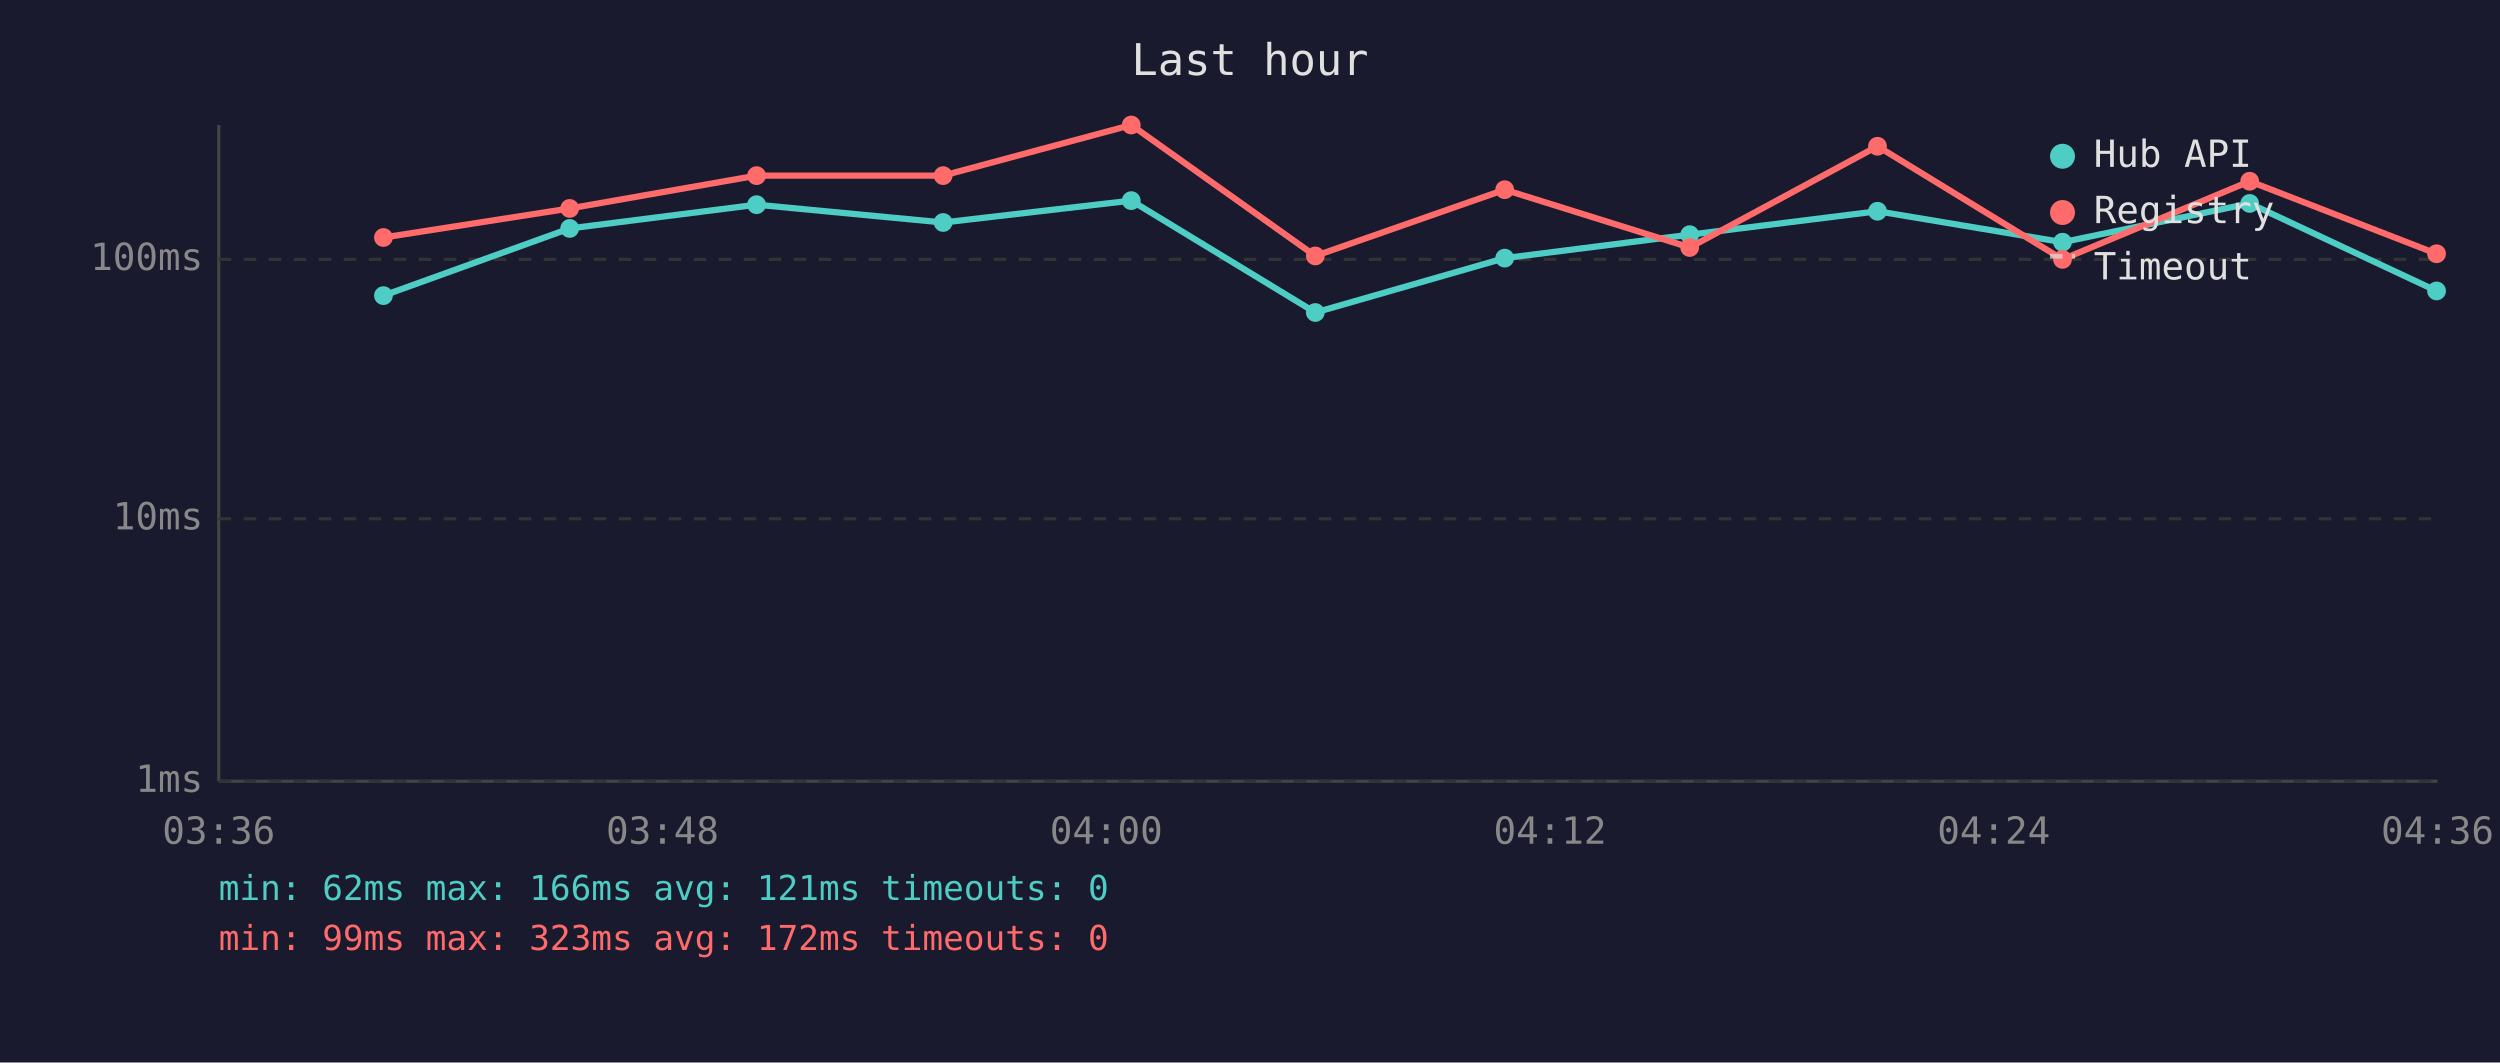
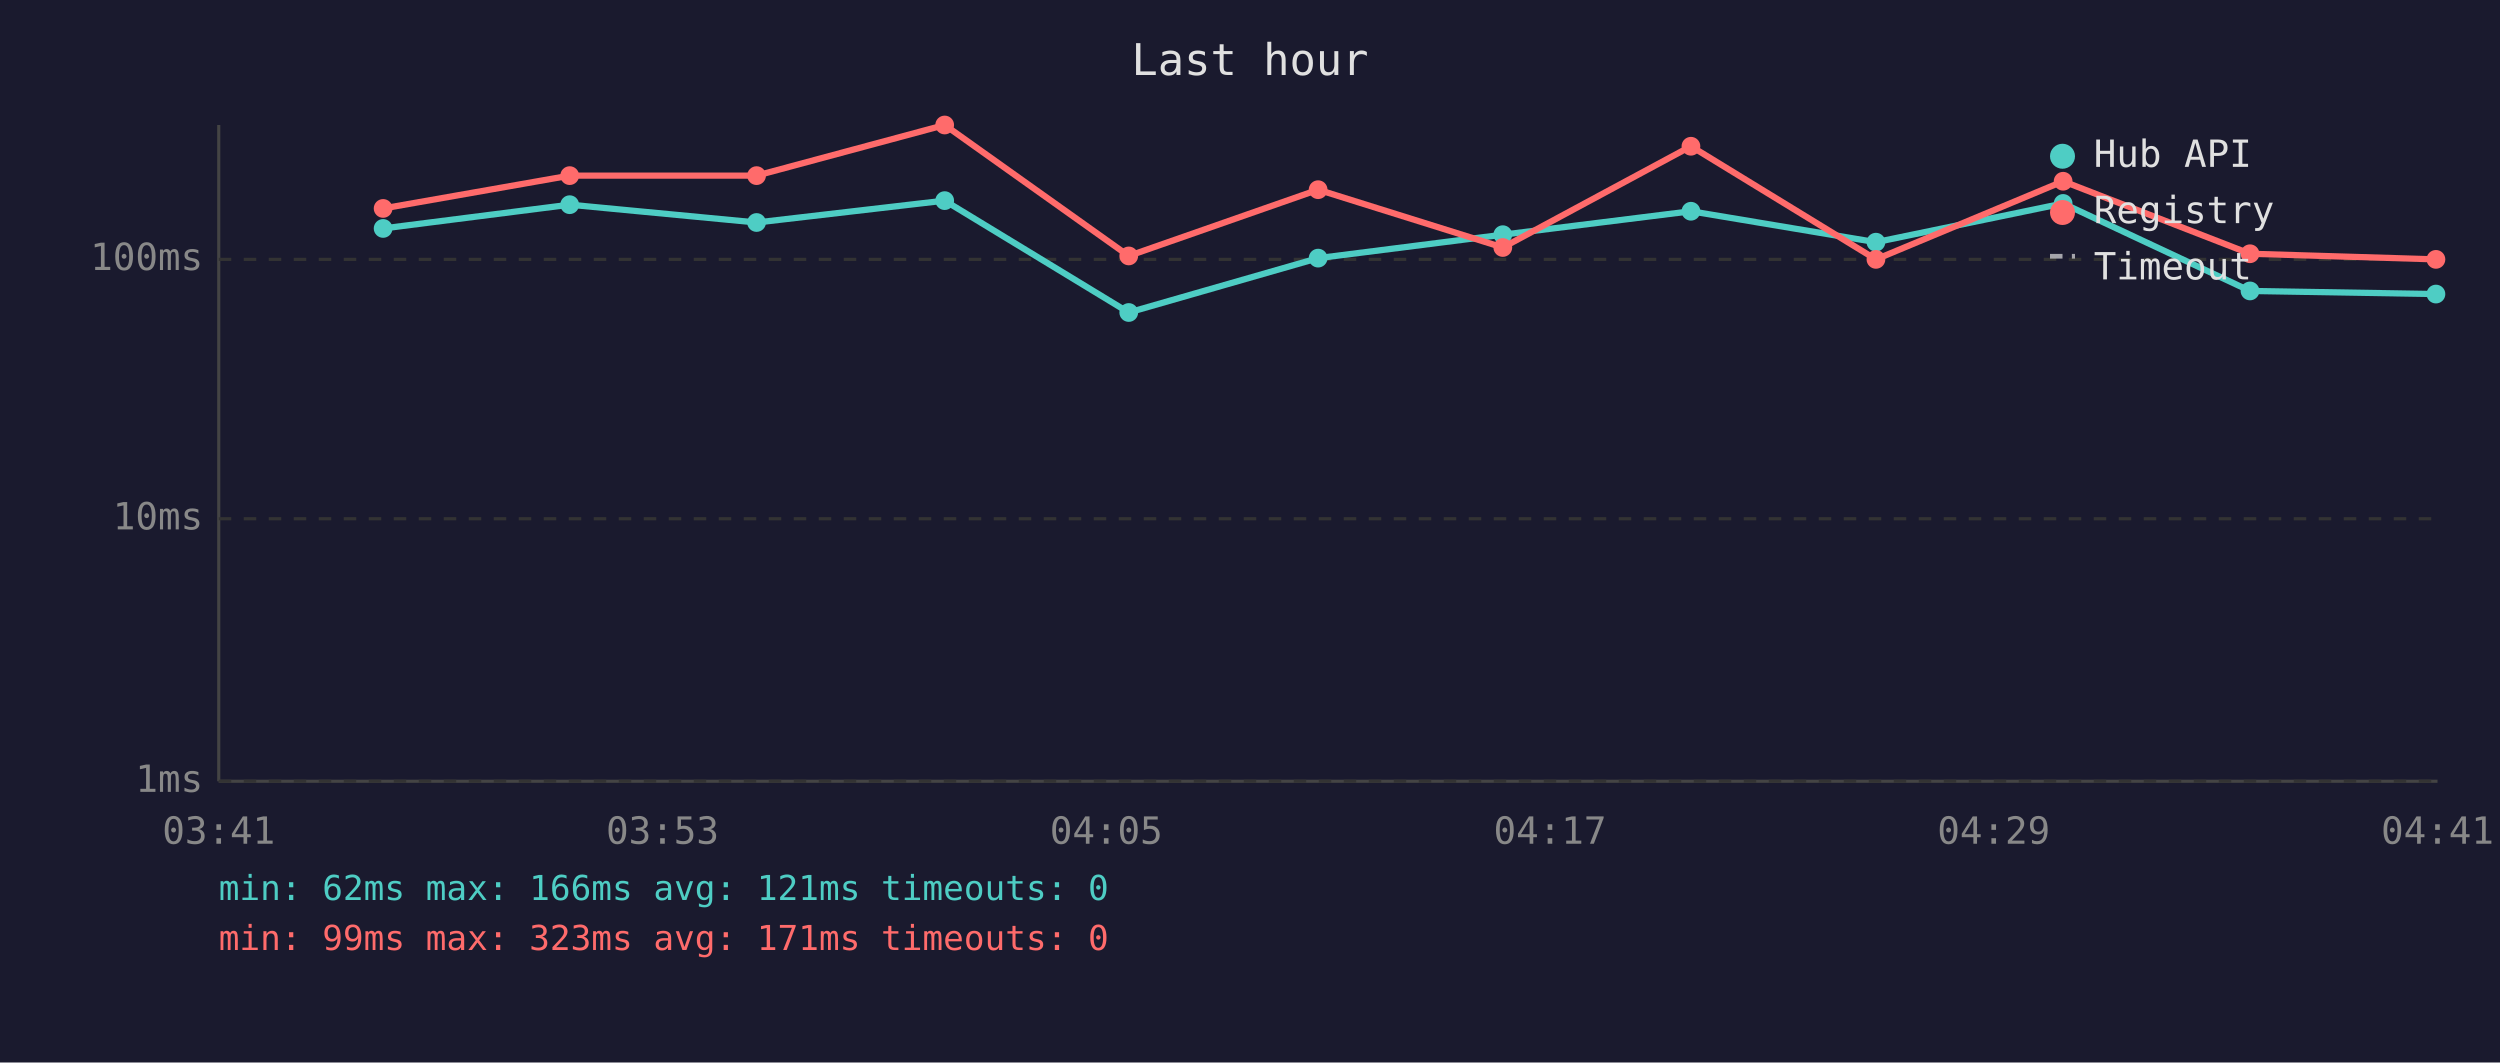
<svg xmlns="http://www.w3.org/2000/svg" viewBox="0 0 800 340" font-family="monospace" font-size="12">
  <rect width="800" height="340" fill="#1a1a2e" />
  <text x="400" y="24" fill="#e0e0e0" font-size="14" text-anchor="middle">Last hour</text>
  <line x1="70" y1="40" x2="70" y2="250" stroke="#444" stroke-width="1" />
  <line x1="70" y1="250" x2="780" y2="250" stroke="#444" stroke-width="1" />
  <line x1="70" y1="250" x2="780" y2="250" stroke="#333" stroke-width="1" stroke-dasharray="4" />
  <text x="65" y="250" fill="#888" text-anchor="end" dominant-baseline="middle">1ms</text>
  <line x1="70" y1="166" x2="780" y2="166" stroke="#333" stroke-width="1" stroke-dasharray="4" />
  <text x="65" y="166" fill="#888" text-anchor="end" dominant-baseline="middle">10ms</text>
  <line x1="70" y1="83" x2="780" y2="83" stroke="#333" stroke-width="1" stroke-dasharray="4" />
  <text x="65" y="83" fill="#888" text-anchor="end" dominant-baseline="middle">100ms</text>
-   <text x="70" y="270" fill="#888" text-anchor="middle">03:36</text>
-   <text x="212" y="270" fill="#888" text-anchor="middle">03:48</text>
-   <text x="354" y="270" fill="#888" text-anchor="middle">04:00</text>
-   <text x="496" y="270" fill="#888" text-anchor="middle">04:12</text>
-   <text x="638" y="270" fill="#888" text-anchor="middle">04:24</text>
-   <text x="780" y="270" fill="#888" text-anchor="middle">04:36</text>
-   <polyline points="122.7,94.6 182.3,73.1 242.1,65.5 301.8,71.2 362.0,64.2 420.9,100.0 481.5,82.6 540.7,75.1 600.8,67.6 660.0,77.5 719.9,65.1 779.7,93.1" fill="none" stroke="#4ecdc4" stroke-width="2" opacity="1" />
-   <circle cx="122.7" cy="94.6" r="3" fill="#4ecdc4" />
-   <circle cx="182.3" cy="73.1" r="3" fill="#4ecdc4" />
-   <circle cx="242.1" cy="65.5" r="3" fill="#4ecdc4" />
-   <circle cx="301.8" cy="71.2" r="3" fill="#4ecdc4" />
-   <circle cx="362.0" cy="64.2" r="3" fill="#4ecdc4" />
-   <circle cx="420.9" cy="100.0" r="3" fill="#4ecdc4" />
-   <circle cx="481.5" cy="82.6" r="3" fill="#4ecdc4" />
-   <circle cx="540.7" cy="75.1" r="3" fill="#4ecdc4" />
-   <circle cx="600.8" cy="67.6" r="3" fill="#4ecdc4" />
-   <circle cx="660.0" cy="77.5" r="3" fill="#4ecdc4" />
-   <circle cx="719.9" cy="65.1" r="3" fill="#4ecdc4" />
-   <circle cx="779.7" cy="93.1" r="3" fill="#4ecdc4" />
-   <polyline points="122.7,76.0 182.3,66.7 242.1,56.2 301.8,56.2 362.0,40.0 420.9,81.9 481.5,60.7 540.7,79.2 600.8,46.8 660.0,83.0 719.9,58.0 779.7,81.2" fill="none" stroke="#ff6b6b" stroke-width="2" opacity="1" />
-   <circle cx="122.7" cy="76.0" r="3" fill="#ff6b6b" />
-   <circle cx="182.3" cy="66.7" r="3" fill="#ff6b6b" />
+   <text x="70" y="270" fill="#888" text-anchor="middle">03:41</text>
+   <text x="212" y="270" fill="#888" text-anchor="middle">03:53</text>
+   <text x="354" y="270" fill="#888" text-anchor="middle">04:05</text>
+   <text x="496" y="270" fill="#888" text-anchor="middle">04:17</text>
+   <text x="638" y="270" fill="#888" text-anchor="middle">04:29</text>
+   <text x="780" y="270" fill="#888" text-anchor="middle">04:41</text>
+   <polyline points="122.6,73.1 182.3,65.5 242.1,71.2 302.3,64.2 361.2,100.0 421.8,82.6 480.9,75.1 541.1,67.6 600.3,77.5 660.2,65.1 720.0,93.1 779.5,94.1" fill="none" stroke="#4ecdc4" stroke-width="2" opacity="1" />
+   <circle cx="122.6" cy="73.1" r="3" fill="#4ecdc4" />
+   <circle cx="182.3" cy="65.5" r="3" fill="#4ecdc4" />
+   <circle cx="242.1" cy="71.2" r="3" fill="#4ecdc4" />
+   <circle cx="302.3" cy="64.2" r="3" fill="#4ecdc4" />
+   <circle cx="361.2" cy="100.0" r="3" fill="#4ecdc4" />
+   <circle cx="421.8" cy="82.6" r="3" fill="#4ecdc4" />
+   <circle cx="480.9" cy="75.1" r="3" fill="#4ecdc4" />
+   <circle cx="541.1" cy="67.6" r="3" fill="#4ecdc4" />
+   <circle cx="600.3" cy="77.5" r="3" fill="#4ecdc4" />
+   <circle cx="660.2" cy="65.1" r="3" fill="#4ecdc4" />
+   <circle cx="720.0" cy="93.1" r="3" fill="#4ecdc4" />
+   <circle cx="779.5" cy="94.1" r="3" fill="#4ecdc4" />
+   <polyline points="122.6,66.7 182.3,56.2 242.1,56.2 302.3,40.0 361.2,81.9 421.8,60.7 480.9,79.2 541.1,46.8 600.3,83.0 660.2,58.0 720.0,81.2 779.5,83.0" fill="none" stroke="#ff6b6b" stroke-width="2" opacity="1" />
+   <circle cx="122.6" cy="66.7" r="3" fill="#ff6b6b" />
+   <circle cx="182.3" cy="56.2" r="3" fill="#ff6b6b" />
  <circle cx="242.1" cy="56.2" r="3" fill="#ff6b6b" />
-   <circle cx="301.8" cy="56.2" r="3" fill="#ff6b6b" />
-   <circle cx="362.0" cy="40.0" r="3" fill="#ff6b6b" />
-   <circle cx="420.9" cy="81.9" r="3" fill="#ff6b6b" />
-   <circle cx="481.5" cy="60.7" r="3" fill="#ff6b6b" />
-   <circle cx="540.7" cy="79.2" r="3" fill="#ff6b6b" />
-   <circle cx="600.8" cy="46.8" r="3" fill="#ff6b6b" />
-   <circle cx="660.0" cy="83.0" r="3" fill="#ff6b6b" />
-   <circle cx="719.9" cy="58.0" r="3" fill="#ff6b6b" />
-   <circle cx="779.7" cy="81.2" r="3" fill="#ff6b6b" />
+   <circle cx="302.3" cy="40.0" r="3" fill="#ff6b6b" />
+   <circle cx="361.2" cy="81.9" r="3" fill="#ff6b6b" />
+   <circle cx="421.8" cy="60.7" r="3" fill="#ff6b6b" />
+   <circle cx="480.9" cy="79.2" r="3" fill="#ff6b6b" />
+   <circle cx="541.1" cy="46.8" r="3" fill="#ff6b6b" />
+   <circle cx="600.3" cy="83.0" r="3" fill="#ff6b6b" />
+   <circle cx="660.2" cy="58.0" r="3" fill="#ff6b6b" />
+   <circle cx="720.0" cy="81.2" r="3" fill="#ff6b6b" />
+   <circle cx="779.5" cy="83.0" r="3" fill="#ff6b6b" />
  <circle cx="660" cy="50" r="4" fill="#4ecdc4" />
  <text x="670" y="50" fill="#e0e0e0" dominant-baseline="middle">Hub API</text>
  <circle cx="660" cy="68" r="4" fill="#ff6b6b" />
  <text x="670" y="68" fill="#e0e0e0" dominant-baseline="middle">Registry</text>
  <line x1="656" y1="82" x2="664" y2="82" stroke="#e0e0e0" stroke-width="1.5" stroke-dasharray="4,3" opacity="0.7" />
  <text x="670" y="86" fill="#e0e0e0" dominant-baseline="middle">Timeout</text>
  <text x="70" y="288" fill="#4ecdc4" font-size="11">min: 62ms  max: 166ms  avg: 121ms  timeouts: 0</text>
-   <text x="70" y="304" fill="#ff6b6b" font-size="11">min: 99ms  max: 323ms  avg: 172ms  timeouts: 0</text>
+   <text x="70" y="304" fill="#ff6b6b" font-size="11">min: 99ms  max: 323ms  avg: 171ms  timeouts: 0</text>
</svg>
